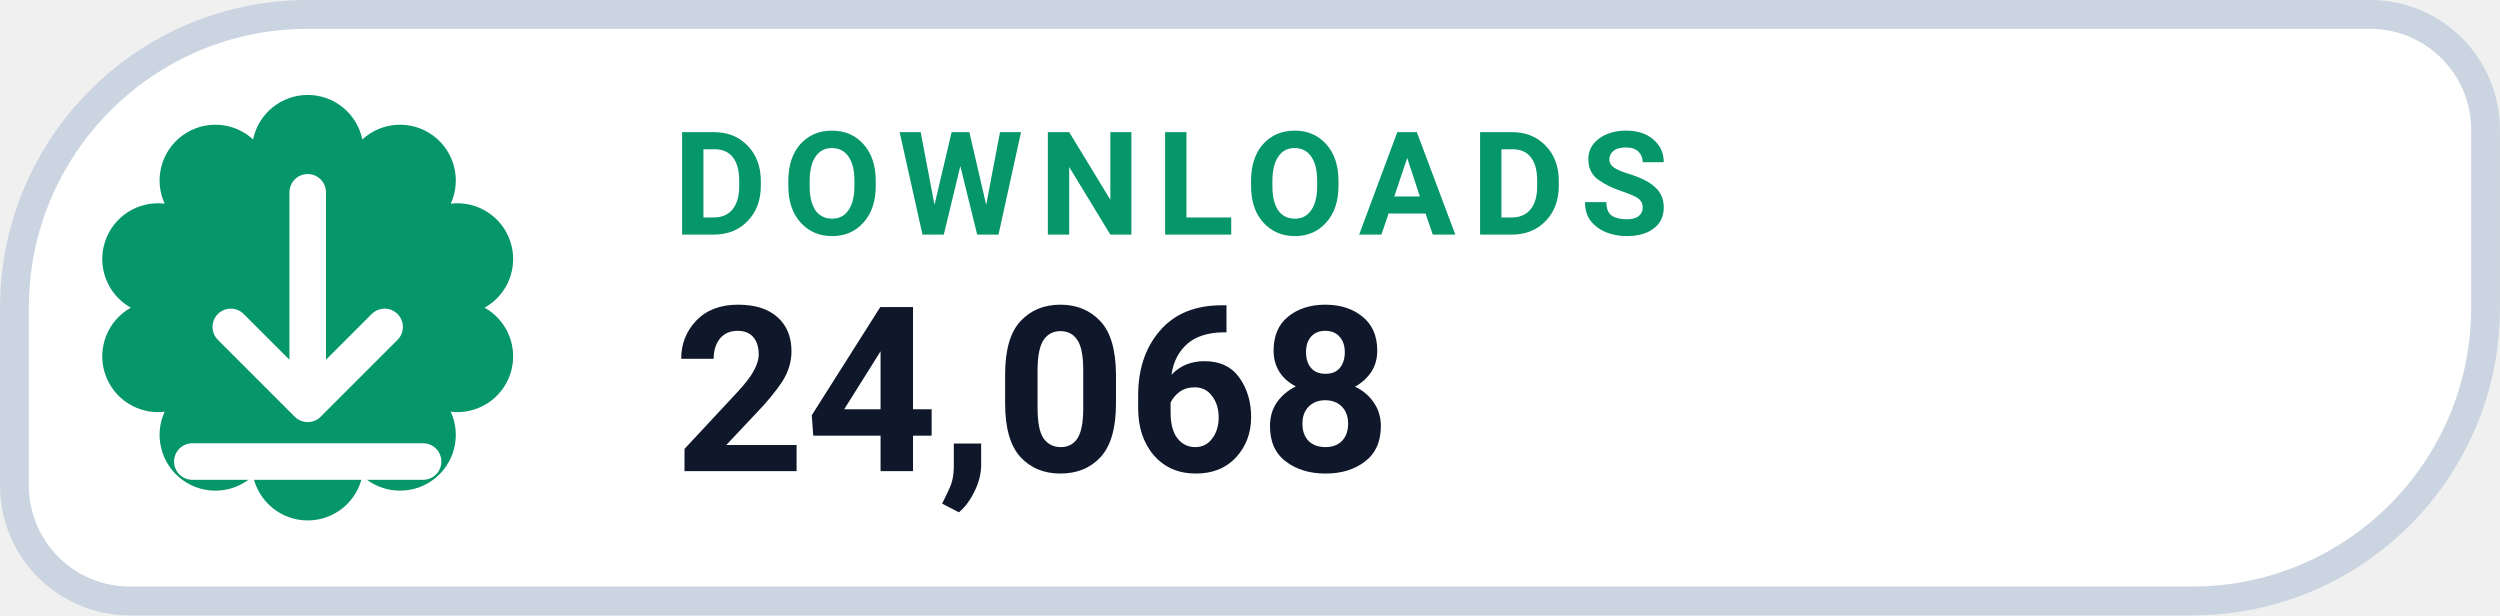
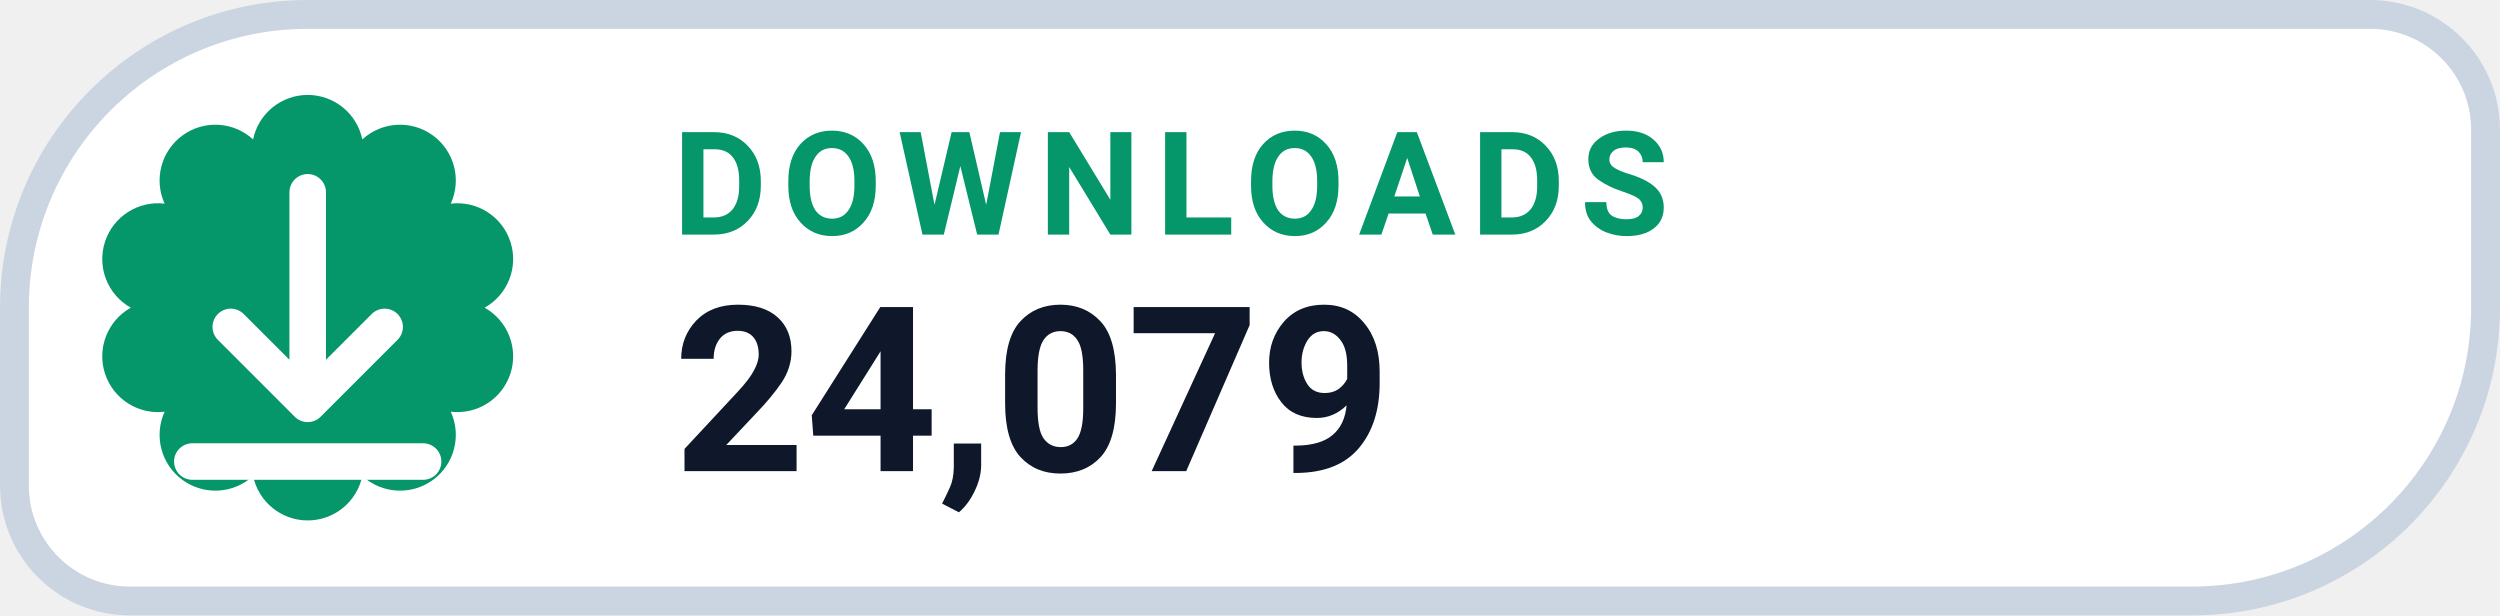
- <svg xmlns="http://www.w3.org/2000/svg" width="126" height="31.015" viewBox="0 0 130 32" role="img" aria-label="DOWNLOADS 24,068">
+ <svg xmlns="http://www.w3.org/2000/svg" width="126" height="31.015" viewBox="0 0 130 32" role="img" aria-label="DOWNLOADS 24,079">
  <path d="M 16.00 0.75 H 123.25 A 6.00 6.00 0 0 1 129.25 6.75 V 16.00 A 15.25 15.25 0 0 1 114.00 31.25 H 6.75 A 6.00 6.00 0 0 1 0.75 25.25 V 16.00 A 15.25 15.25 0 0 1 16.00 0.75 Z" fill="#FFFFFF" stroke="#CBD5E1" stroke-width="1.5" />
  <path d="M 13.16 7.25 A 2.90 2.90 0 0 1 18.84 7.25 A 2.90 2.90 0 0 1 23.44 10.59 A 2.90 2.90 0 0 1 25.20 16.00 A 2.90 2.90 0 0 1 23.44 21.41 A 2.90 2.90 0 0 1 18.84 24.75 A 2.90 2.90 0 0 1 13.16 24.75 A 2.90 2.90 0 0 1 8.56 21.41 A 2.90 2.90 0 0 1 6.80 16.00 A 2.90 2.90 0 0 1 8.56 10.59 A 2.90 2.90 0 0 1 13.16 7.25 Z" fill="#059669" />
  <g transform="translate(16 16)" style="color:#FFFFFF;">
    <path d="M0 -6 v11 m0 0 l4 -4 m-4 4 l-4 -4 M-6 8 h12" fill="none" stroke="currentColor" stroke-width="1.9" stroke-linecap="round" stroke-linejoin="round" />
  </g>
  <text x="35" y="12.2" fill="#059669" font-family="-apple-system,BlinkMacSystemFont,'Segoe UI',Roboto,Helvetica,Arial,sans-serif" font-size="7.5" font-weight="700" letter-spacing=".8">DOWNLOADS</text>
-   <text x="35" y="24.5" fill="#0F172A" font-family="-apple-system,BlinkMacSystemFont,'Segoe UI',Roboto,Helvetica,Arial,sans-serif" font-size="12" font-weight="750">24,068</text>
+   <text x="35" y="24.5" fill="#0F172A" font-family="-apple-system,BlinkMacSystemFont,'Segoe UI',Roboto,Helvetica,Arial,sans-serif" font-size="12" font-weight="750">24,079</text>
</svg>
